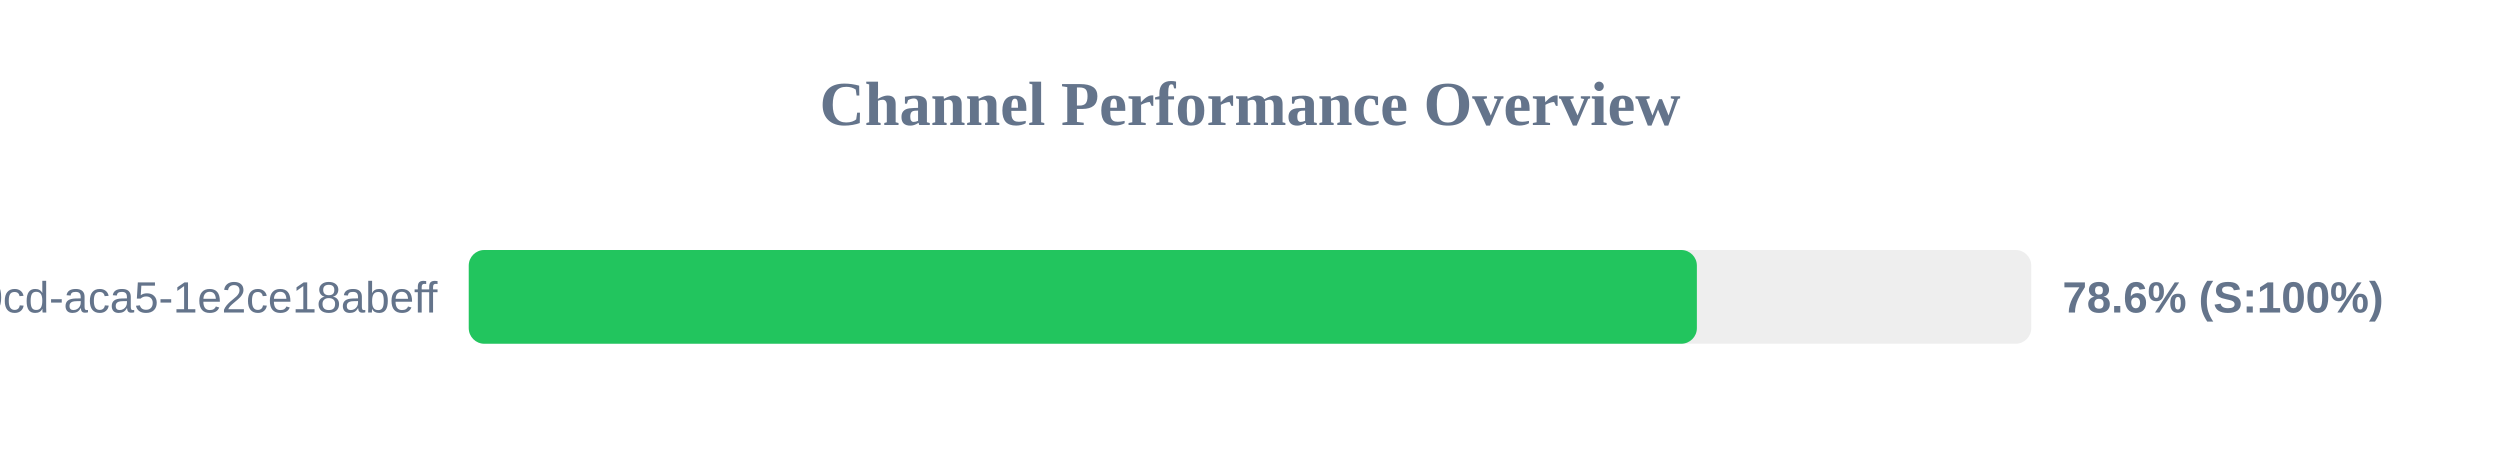
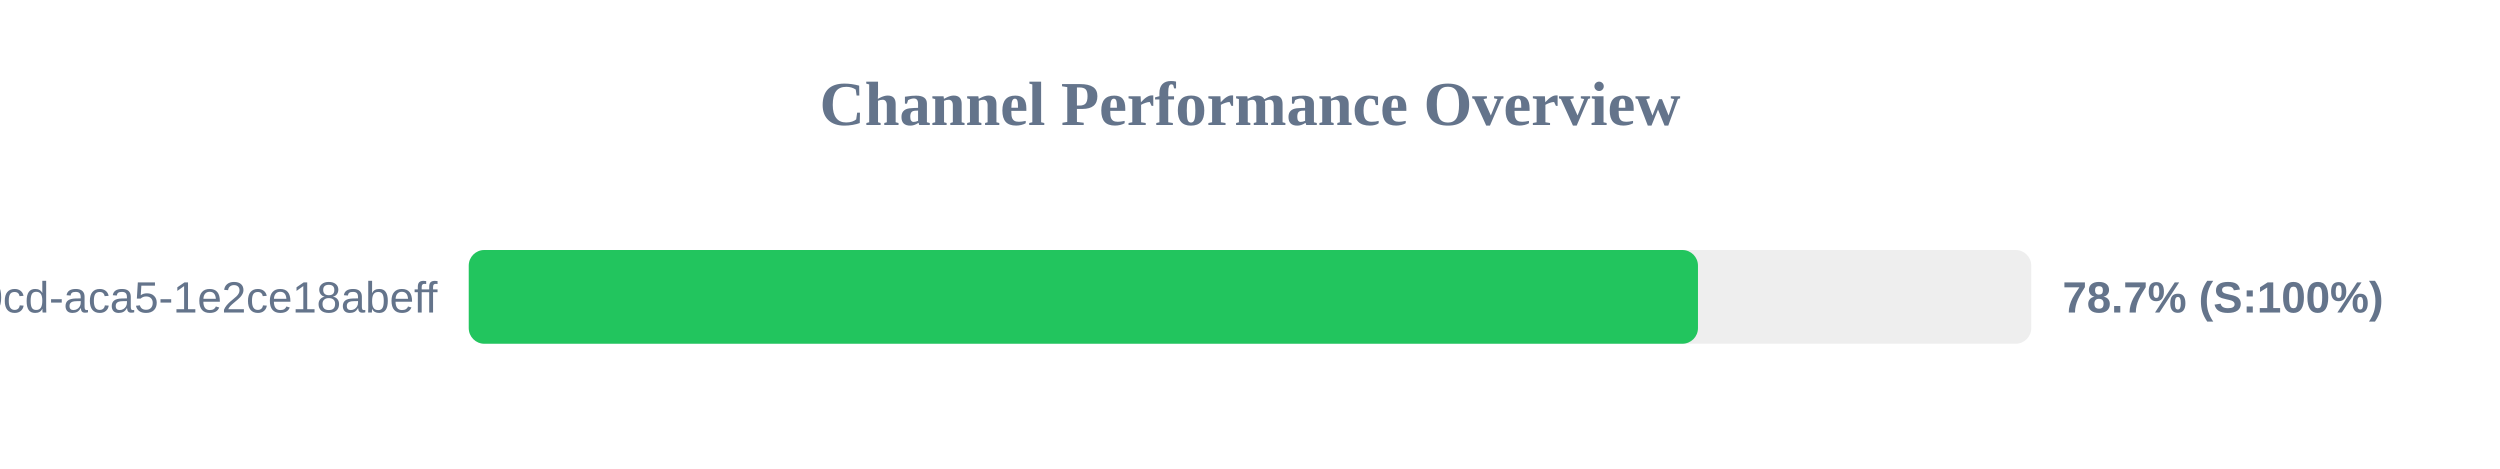
<svg xmlns="http://www.w3.org/2000/svg" width="800" height="150" version="1.1">
  <style>
        .row { font: 14px Arial; fill: #64748b; }
        .score { font: bold 14px Arial; fill: #64748b; }
    </style>
  <text x="400" y="40" text-anchor="middle" font-size="20px" font-weight="bold" fill="#64748b">Channel Performance Overview</text>
  <rect x="150" y="80" width="500" height="30" fill="#eee" rx="5" />
-   <rect x="150" y="80" width="393.0" height="30" fill="#22c55e" rx="5" />
+   <rect x="150" y="80" width="393.35" height="30" fill="#22c55e" rx="5" />
  <text x="140" y="100" text-anchor="end" class="row">?uuid=ebbeef45-0fd8-40cd-aca5-1e2ce18abeff</text>
-   <text x="660" y="100" text-anchor="start" class="score">78.6% (S:100%)</text>
+   <text x="660" y="100" text-anchor="start" class="score">78.7% (S:100%)</text>
</svg>
